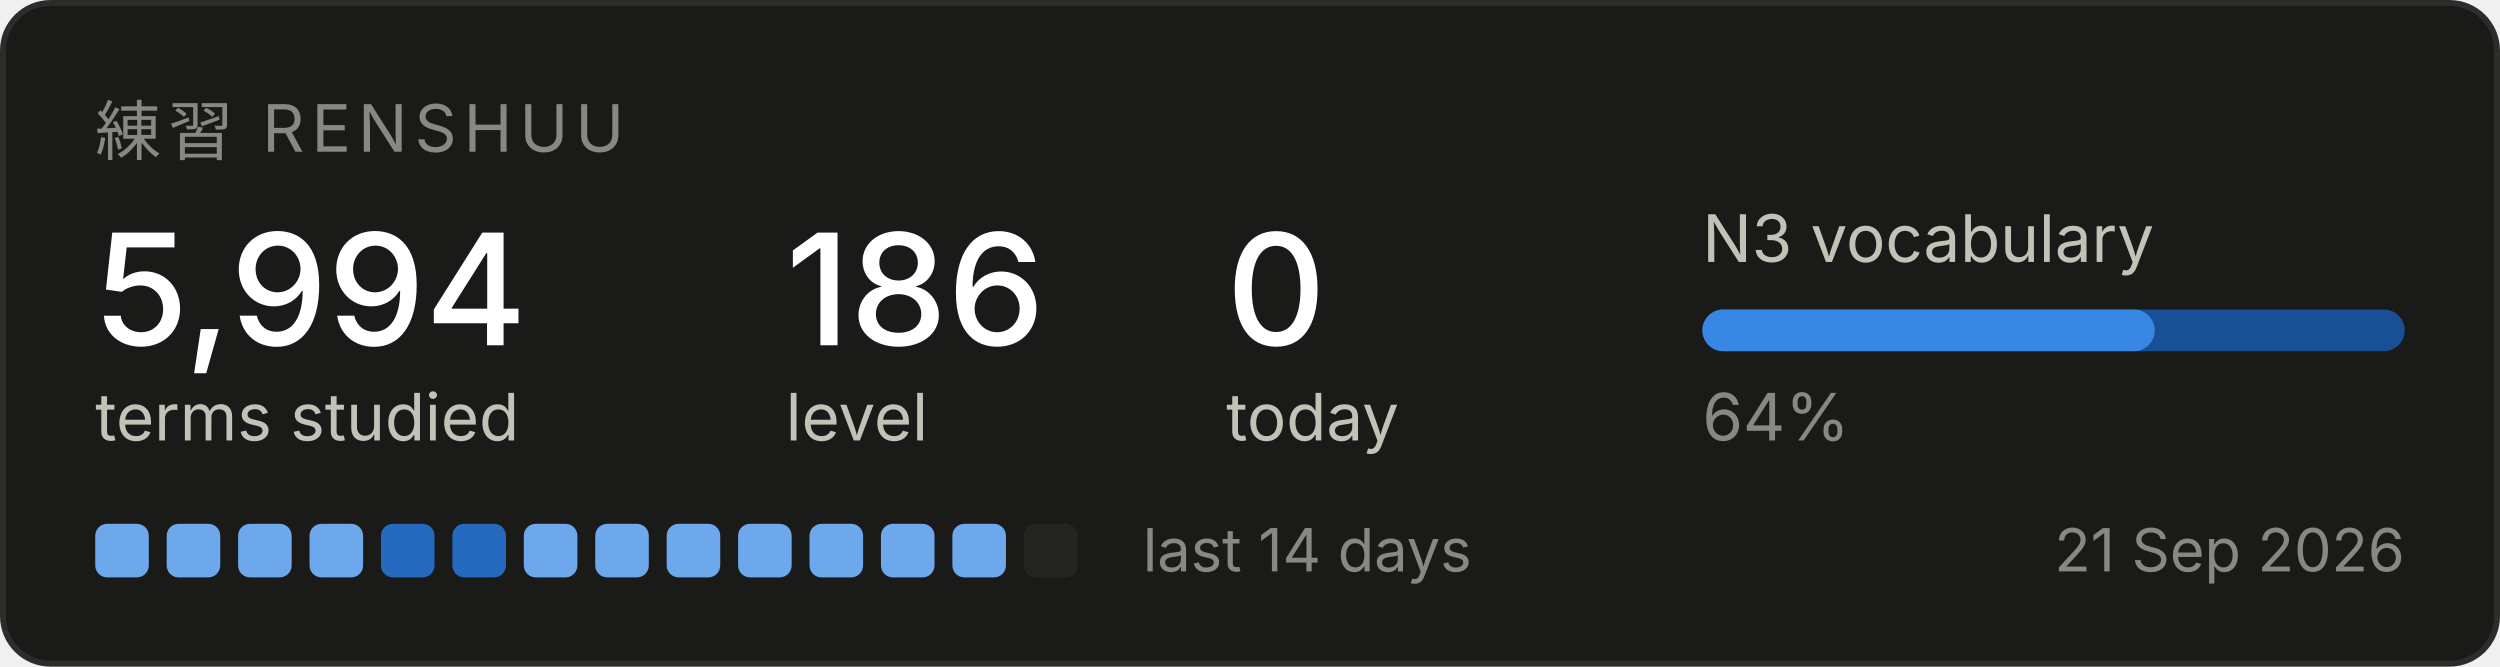
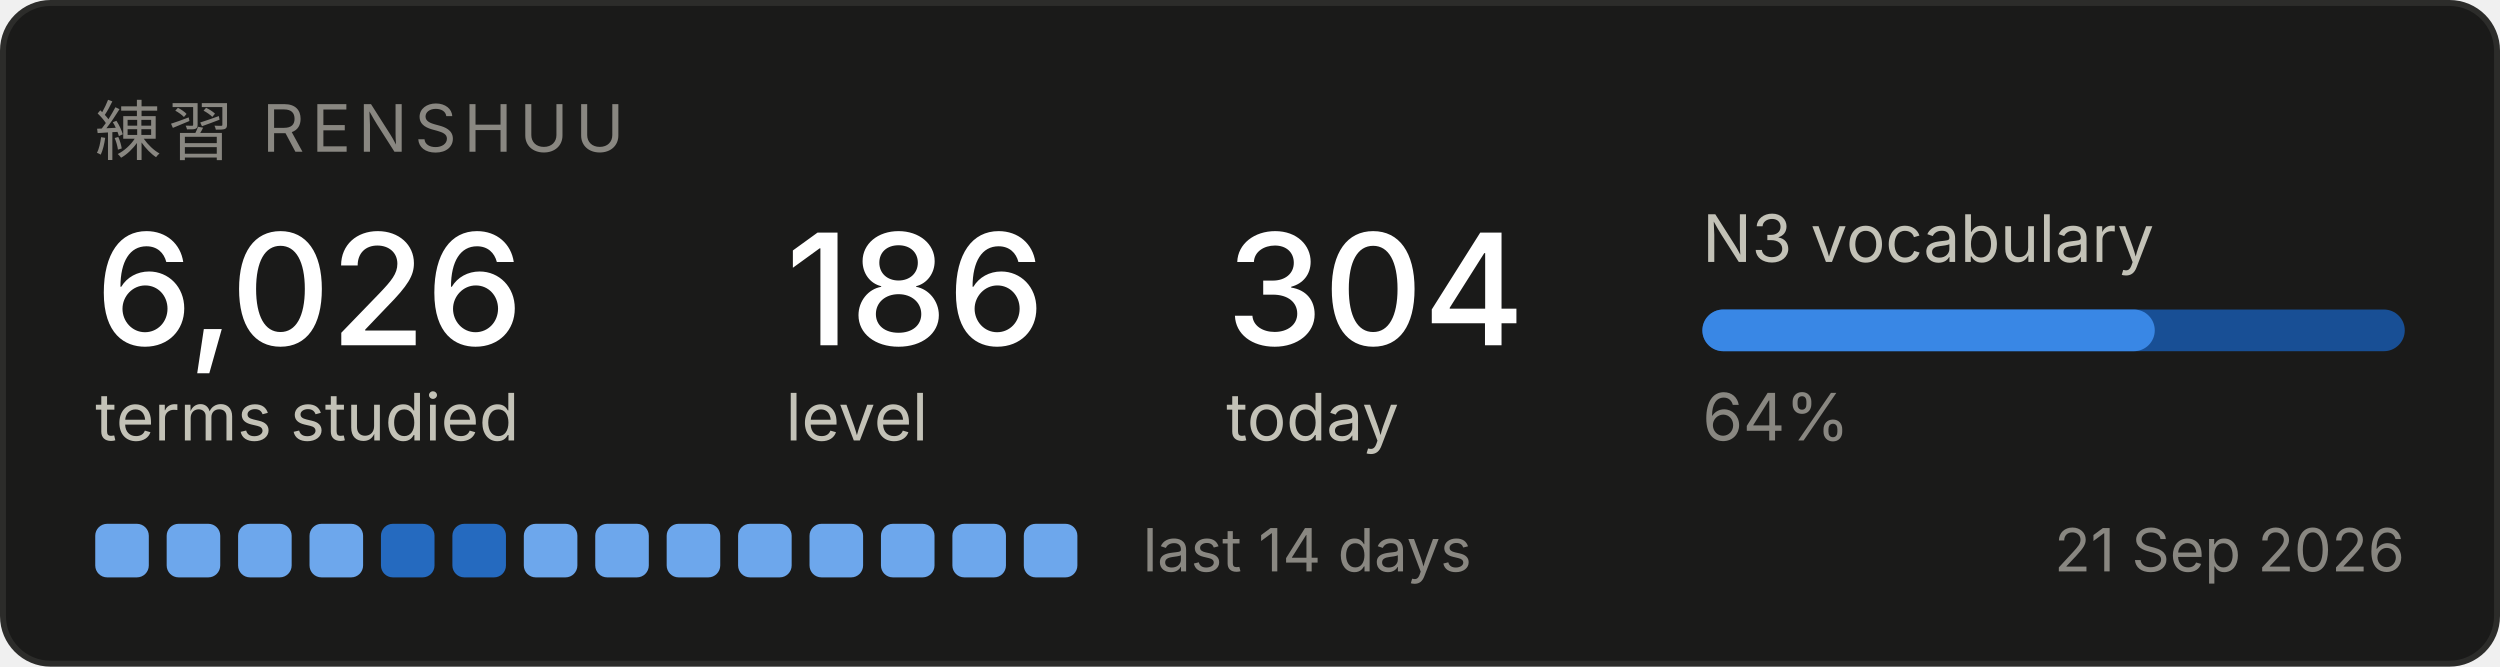
<svg xmlns="http://www.w3.org/2000/svg" width="420" height="112" viewBox="0 0 420 112" role="img" aria-label="Renshuu study progress">
  <rect x="0.5" y="0.5" width="419" height="111" rx="8" fill="#1a1a19" stroke="#2c2c2a" />
  <text x="16" y="26" font-family="system-ui, -apple-system, Segoe UI, sans-serif" font-size="11" fill="#898781" letter-spacing="1.2">練習  RENSHUU</text>
-   <text x="16" y="58" font-family="system-ui, -apple-system, Segoe UI, sans-serif" font-size="26" fill="#ffffff" font-weight="500">5,994</text>
+   <text x="16" y="58" font-family="system-ui, -apple-system, Segoe UI, sans-serif" font-size="26" fill="#ffffff" font-weight="500">6,026</text>
  <text x="16" y="74" font-family="system-ui, -apple-system, Segoe UI, sans-serif" font-size="11" fill="#c3c2b7">terms studied</text>
  <text x="132" y="58" font-family="system-ui, -apple-system, Segoe UI, sans-serif" font-size="26" fill="#ffffff" font-weight="500">186</text>
  <text x="132" y="74" font-family="system-ui, -apple-system, Segoe UI, sans-serif" font-size="11" fill="#c3c2b7">level</text>
-   <text x="206" y="58" font-family="system-ui, -apple-system, Segoe UI, sans-serif" font-size="26" fill="#ffffff" font-weight="500">0</text>
+   <text x="206" y="58" font-family="system-ui, -apple-system, Segoe UI, sans-serif" font-size="26" fill="#ffffff" font-weight="500">304</text>
  <text x="206" y="74" font-family="system-ui, -apple-system, Segoe UI, sans-serif" font-size="11" fill="#c3c2b7">today</text>
  <text x="286" y="44" font-family="system-ui, -apple-system, Segoe UI, sans-serif" font-size="11" fill="#c3c2b7">N3 vocabulary</text>
  <rect x="286" y="52" width="118" height="7" rx="3.5" fill="#184f95" />
  <rect x="286" y="52" width="76" height="7" rx="3.5" fill="#3987e5" />
  <text x="286" y="74" font-family="system-ui, -apple-system, Segoe UI, sans-serif" font-size="11" fill="#898781">64%</text>
  <rect x="16" y="88" width="9" height="9" rx="2" fill="#6da7ec" />
  <rect x="28" y="88" width="9" height="9" rx="2" fill="#6da7ec" />
  <rect x="40" y="88" width="9" height="9" rx="2" fill="#6da7ec" />
  <rect x="52" y="88" width="9" height="9" rx="2" fill="#6da7ec" />
  <rect x="64" y="88" width="9" height="9" rx="2" fill="#256abf" />
  <rect x="76" y="88" width="9" height="9" rx="2" fill="#256abf" />
  <rect x="88" y="88" width="9" height="9" rx="2" fill="#6da7ec" />
  <rect x="100" y="88" width="9" height="9" rx="2" fill="#6da7ec" />
  <rect x="112" y="88" width="9" height="9" rx="2" fill="#6da7ec" />
  <rect x="124" y="88" width="9" height="9" rx="2" fill="#6da7ec" />
  <rect x="136" y="88" width="9" height="9" rx="2" fill="#6da7ec" />
  <rect x="148" y="88" width="9" height="9" rx="2" fill="#6da7ec" />
  <rect x="160" y="88" width="9" height="9" rx="2" fill="#6da7ec" />
-   <rect x="172" y="88" width="9" height="9" rx="2" fill="#242423" />
+   <rect x="172" y="88" width="9" height="9" rx="2" fill="#6da7ec" />
  <text x="192" y="96" font-family="system-ui, -apple-system, Segoe UI, sans-serif" font-size="10" fill="#898781">last 14 days</text>
  <text x="404" y="96" font-family="system-ui, -apple-system, Segoe UI, sans-serif" font-size="10" fill="#898781" text-anchor="end">21 Sep 2026</text>
</svg>
